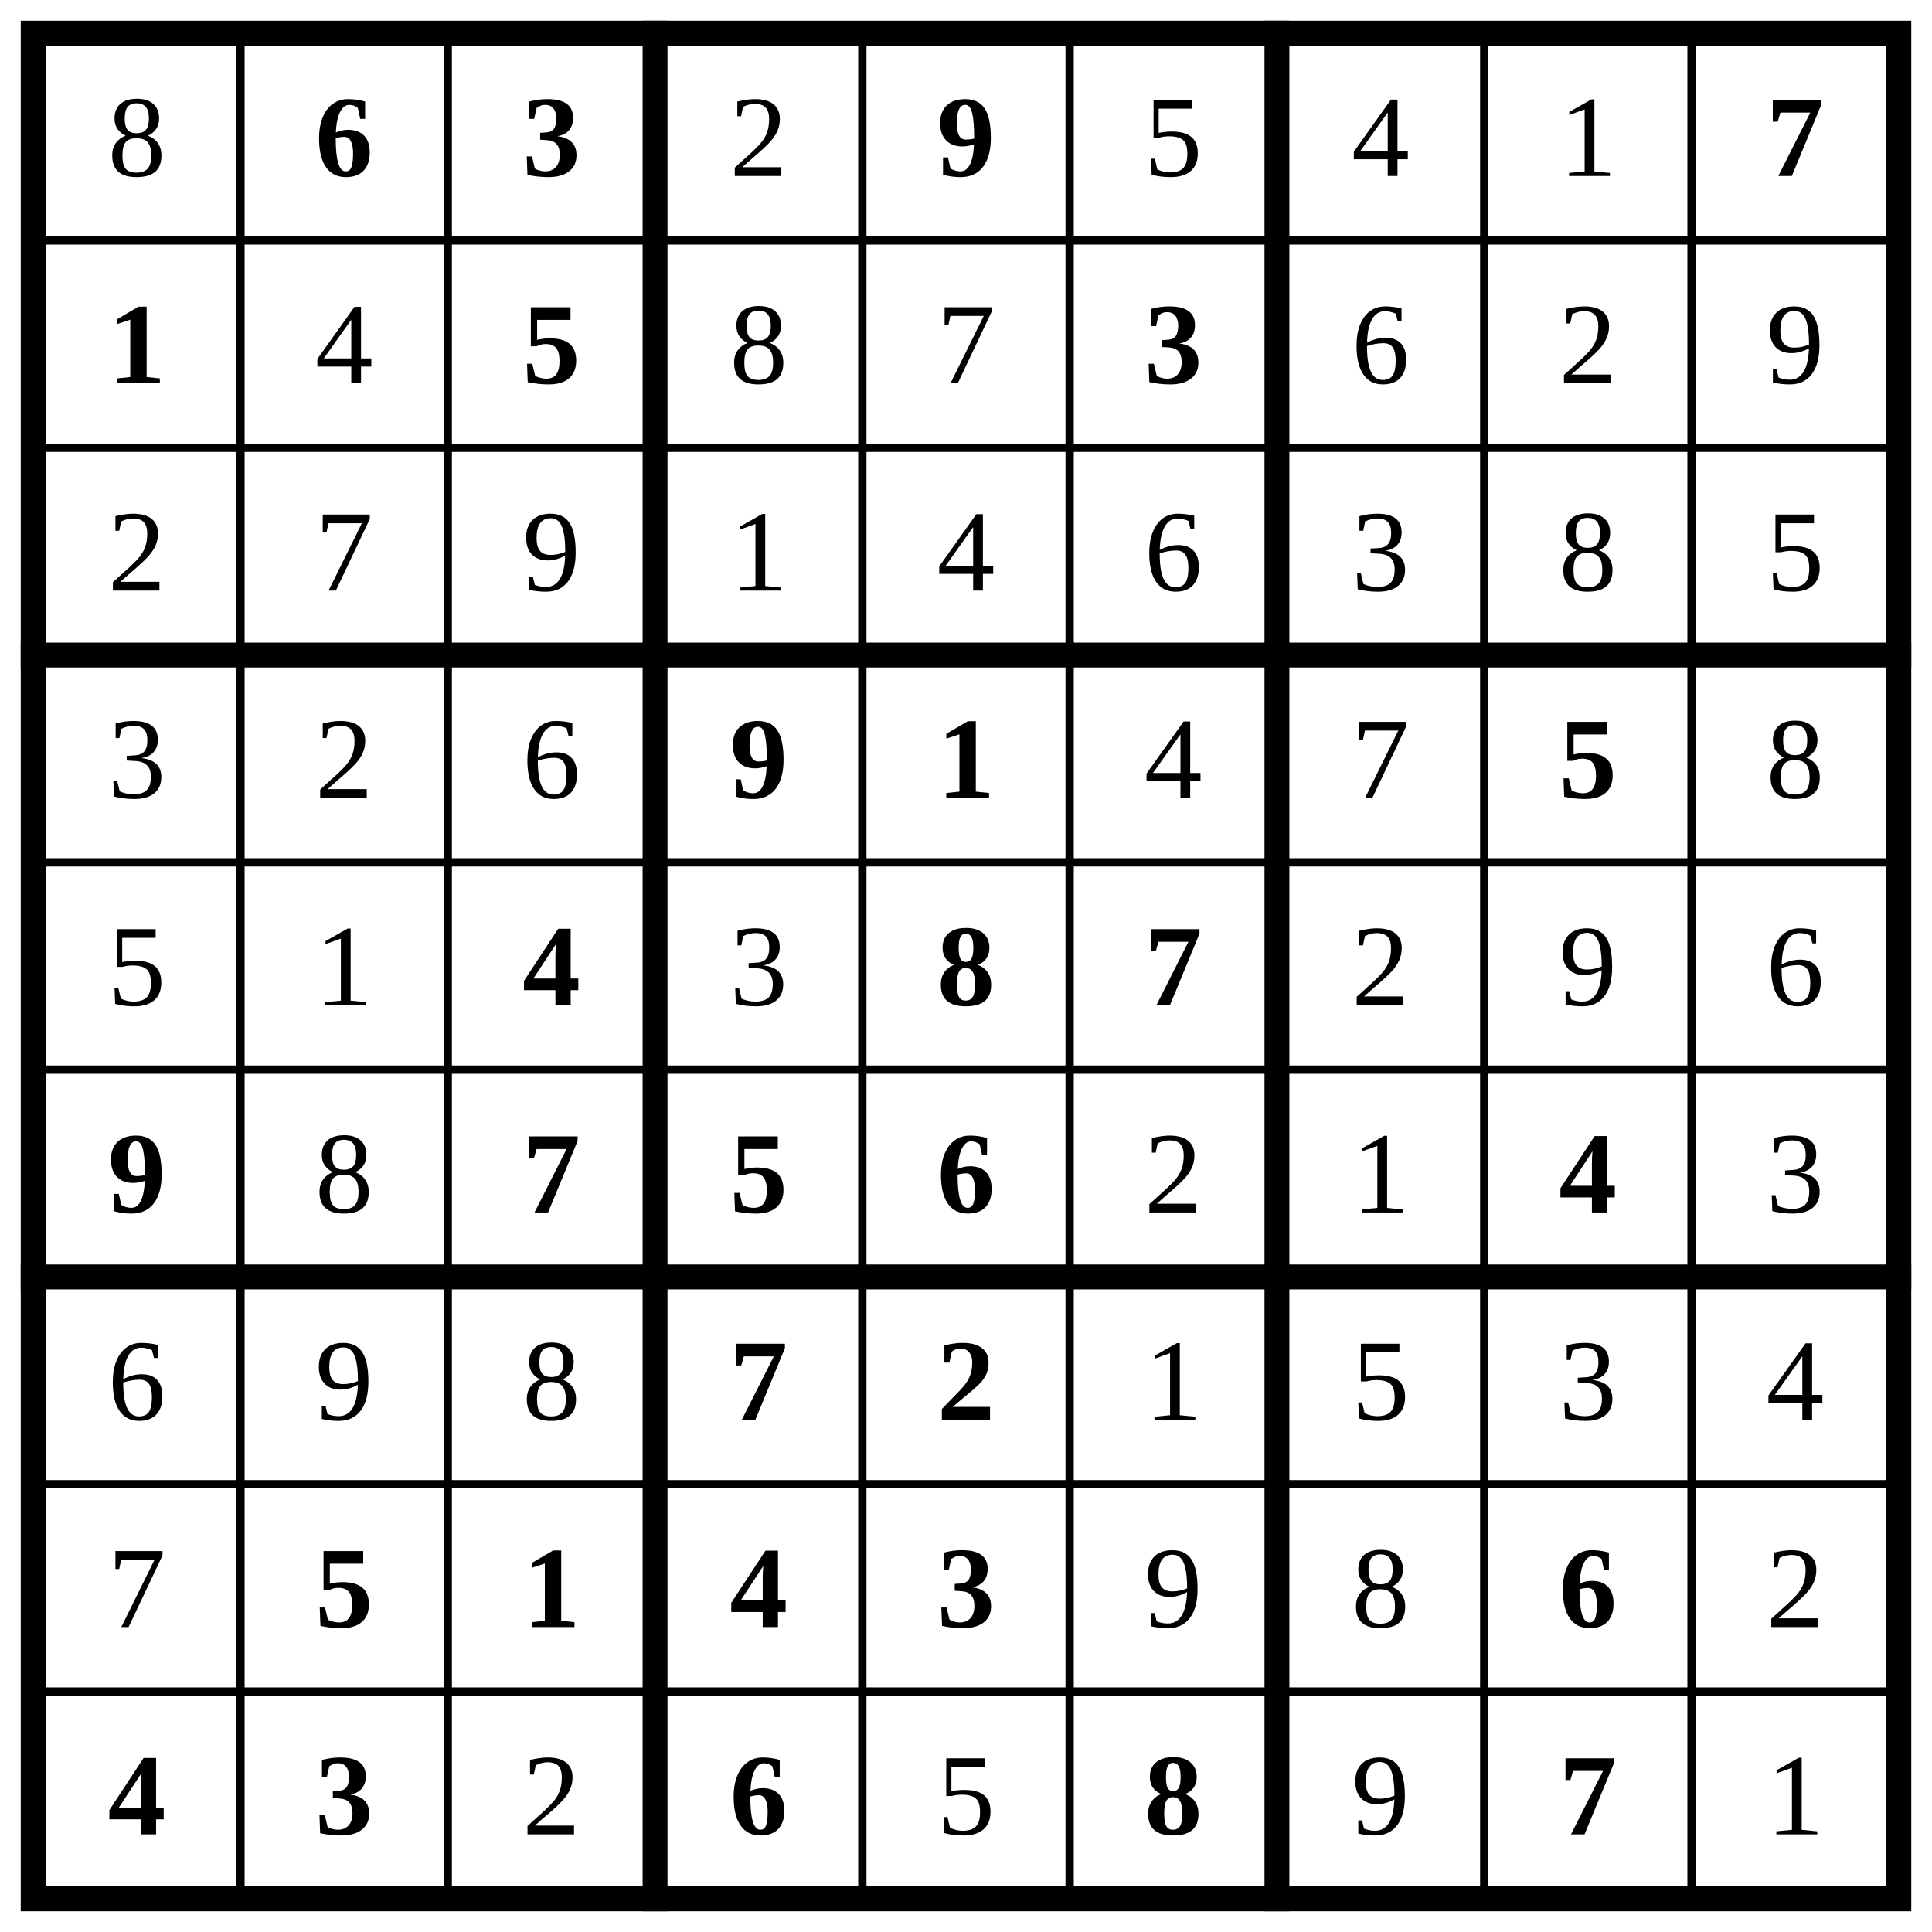
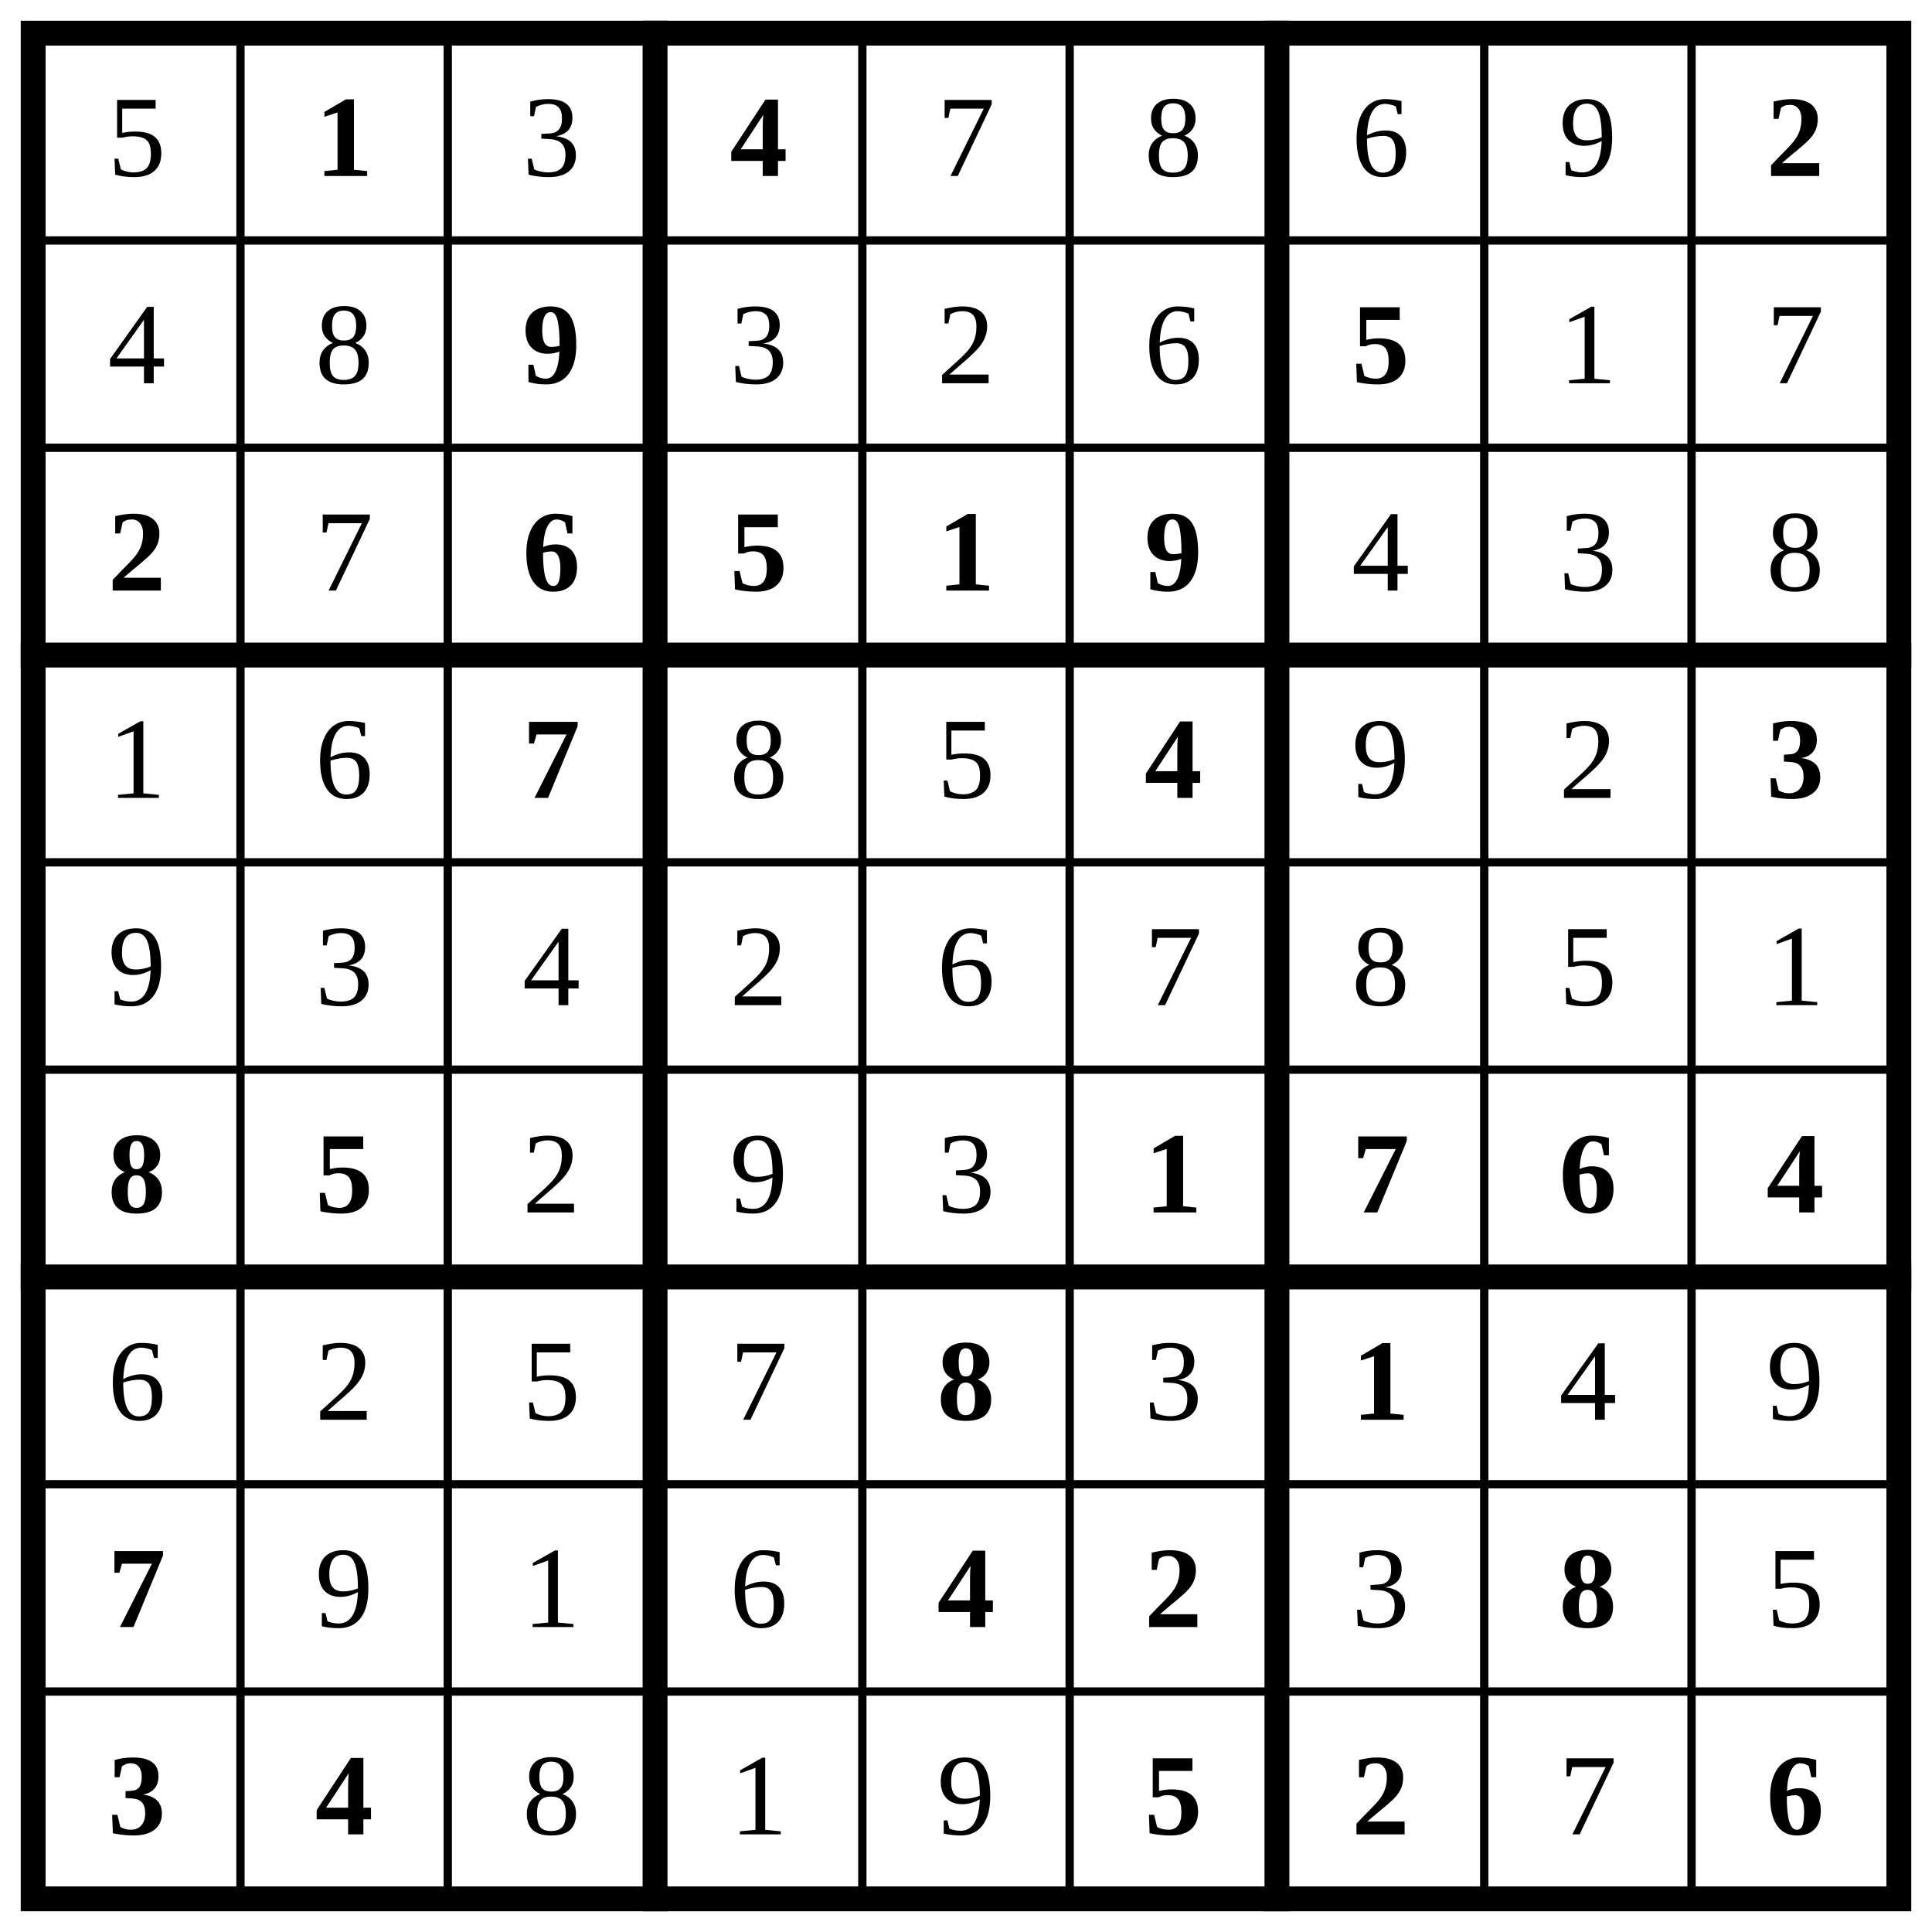
<svg xmlns="http://www.w3.org/2000/svg" class="p" viewBox="0 0 932 932" preserveAspectRatio="xMidYMid meet" shape-rendering="geometricPrecision">
  <path d="M16 116H916M16 216H916M16 416H916M16 516H916M16 716H916M16 816H916M116 16V916M216 16V916M416 16V916M516 16V916M716 16V916M816 16V916" fill="none" stroke="#000" stroke-width="4" stroke-linecap="square" />
  <path d="M16 316H916M16 616H916M316 16V916M616 16V916" fill="none" stroke="#000" stroke-width="12" stroke-linecap="square" />
  <rect x="16" y="16" width="900" height="900" fill="none" stroke="#000" stroke-width="12" />
-   <text x="66" y="66" font-size="56" text-anchor="middle" dominant-baseline="central" fill="#000">8</text>
+   <text x="66" y="66" font-size="56" text-anchor="middle" dominant-baseline="central" fill="#000">5</text>
+   <text x="166" y="66" font-size="56" text-anchor="middle" dominant-baseline="central" fill="#000" font-weight="700">1</text>
+   <text x="266" y="66" font-size="56" text-anchor="middle" dominant-baseline="central" fill="#000">3</text>
+   <text x="366" y="66" font-size="56" text-anchor="middle" dominant-baseline="central" fill="#000" font-weight="700">4</text>
+   <g fill="#000" font-size="56" text-anchor="middle" dominant-baseline="central">
+     <text x="466" y="66">7</text>
+     <text x="566" y="66">8</text>
+     <text x="666" y="66">6</text>
+     <text x="766" y="66">9</text>
+   </g>
+   <text x="866" y="66" font-size="56" text-anchor="middle" dominant-baseline="central" fill="#000" font-weight="700">2</text>
+   <g fill="#000" font-size="56" text-anchor="middle" dominant-baseline="central">
+     <text x="66" y="166">4</text>
+     <text x="166" y="166">8</text>
+   </g>
+   <text x="266" y="166" font-size="56" text-anchor="middle" dominant-baseline="central" fill="#000" font-weight="700">9</text>
+   <g fill="#000" font-size="56" text-anchor="middle" dominant-baseline="central">
+     <text x="366" y="166">3</text>
+     <text x="466" y="166">2</text>
+     <text x="566" y="166">6</text>
+   </g>
+   <text x="666" y="166" font-size="56" text-anchor="middle" dominant-baseline="central" fill="#000" font-weight="700">5</text>
+   <g fill="#000" font-size="56" text-anchor="middle" dominant-baseline="central">
+     <text x="766" y="166">1</text>
+     <text x="866" y="166">7</text>
+   </g>
+   <text x="66" y="266" font-size="56" text-anchor="middle" dominant-baseline="central" fill="#000" font-weight="700">2</text>
+   <text x="166" y="266" font-size="56" text-anchor="middle" dominant-baseline="central" fill="#000">7</text>
  <g fill="#000" font-size="56" font-weight="700" text-anchor="middle" dominant-baseline="central">
-     <text x="166" y="66">6</text>
-     <text x="266" y="66">3</text>
+     <text x="266" y="266">6</text>
+     <text x="366" y="266">5</text>
+     <text x="466" y="266">1</text>
+     <text x="566" y="266">9</text>
  </g>
-   <text x="366" y="66" font-size="56" text-anchor="middle" dominant-baseline="central" fill="#000">2</text>
-   <text x="466" y="66" font-size="56" text-anchor="middle" dominant-baseline="central" fill="#000" font-weight="700">9</text>
  <g fill="#000" font-size="56" text-anchor="middle" dominant-baseline="central">
-     <text x="566" y="66">5</text>
-     <text x="666" y="66">4</text>
-     <text x="766" y="66">1</text>
+     <text x="666" y="266">4</text>
+     <text x="766" y="266">3</text>
+     <text x="866" y="266">8</text>
+     <text x="66" y="366">1</text>
+     <text x="166" y="366">6</text>
+   </g>
+   <text x="266" y="366" font-size="56" text-anchor="middle" dominant-baseline="central" fill="#000" font-weight="700">7</text>
+   <g fill="#000" font-size="56" text-anchor="middle" dominant-baseline="central">
+     <text x="366" y="366">8</text>
+     <text x="466" y="366">5</text>
+   </g>
+   <text x="566" y="366" font-size="56" text-anchor="middle" dominant-baseline="central" fill="#000" font-weight="700">4</text>
+   <g fill="#000" font-size="56" text-anchor="middle" dominant-baseline="central">
+     <text x="666" y="366">9</text>
+     <text x="766" y="366">2</text>
+   </g>
+   <text x="866" y="366" font-size="56" text-anchor="middle" dominant-baseline="central" fill="#000" font-weight="700">3</text>
+   <g fill="#000" font-size="56" text-anchor="middle" dominant-baseline="central">
+     <text x="66" y="466">9</text>
+     <text x="166" y="466">3</text>
+     <text x="266" y="466">4</text>
+     <text x="366" y="466">2</text>
+     <text x="466" y="466">6</text>
+     <text x="566" y="466">7</text>
+     <text x="666" y="466">8</text>
+     <text x="766" y="466">5</text>
+     <text x="866" y="466">1</text>
  </g>
  <g fill="#000" font-size="56" font-weight="700" text-anchor="middle" dominant-baseline="central">
-     <text x="866" y="66">7</text>
-     <text x="66" y="166">1</text>
+     <text x="66" y="566">8</text>
+     <text x="166" y="566">5</text>
  </g>
-   <text x="166" y="166" font-size="56" text-anchor="middle" dominant-baseline="central" fill="#000">4</text>
-   <text x="266" y="166" font-size="56" text-anchor="middle" dominant-baseline="central" fill="#000" font-weight="700">5</text>
  <g fill="#000" font-size="56" text-anchor="middle" dominant-baseline="central">
-     <text x="366" y="166">8</text>
-     <text x="466" y="166">7</text>
-   </g>
-   <text x="566" y="166" font-size="56" text-anchor="middle" dominant-baseline="central" fill="#000" font-weight="700">3</text>
-   <g fill="#000" font-size="56" text-anchor="middle" dominant-baseline="central">
-     <text x="666" y="166">6</text>
-     <text x="766" y="166">2</text>
-     <text x="866" y="166">9</text>
-     <text x="66" y="266">2</text>
-     <text x="166" y="266">7</text>
-     <text x="266" y="266">9</text>
-     <text x="366" y="266">1</text>
-     <text x="466" y="266">4</text>
-     <text x="566" y="266">6</text>
-     <text x="666" y="266">3</text>
-     <text x="766" y="266">8</text>
-     <text x="866" y="266">5</text>
-     <text x="66" y="366">3</text>
-     <text x="166" y="366">2</text>
-     <text x="266" y="366">6</text>
+     <text x="266" y="566">2</text>
+     <text x="366" y="566">9</text>
+     <text x="466" y="566">3</text>
  </g>
  <g fill="#000" font-size="56" font-weight="700" text-anchor="middle" dominant-baseline="central">
-     <text x="366" y="366">9</text>
-     <text x="466" y="366">1</text>
+     <text x="566" y="566">1</text>
+     <text x="666" y="566">7</text>
+     <text x="766" y="566">6</text>
+     <text x="866" y="566">4</text>
  </g>
  <g fill="#000" font-size="56" text-anchor="middle" dominant-baseline="central">
-     <text x="566" y="366">4</text>
-     <text x="666" y="366">7</text>
+     <text x="66" y="666">6</text>
+     <text x="166" y="666">2</text>
+     <text x="266" y="666">5</text>
+     <text x="366" y="666">7</text>
  </g>
-   <text x="766" y="366" font-size="56" text-anchor="middle" dominant-baseline="central" fill="#000" font-weight="700">5</text>
+   <text x="466" y="666" font-size="56" text-anchor="middle" dominant-baseline="central" fill="#000" font-weight="700">8</text>
+   <text x="566" y="666" font-size="56" text-anchor="middle" dominant-baseline="central" fill="#000">3</text>
+   <text x="666" y="666" font-size="56" text-anchor="middle" dominant-baseline="central" fill="#000" font-weight="700">1</text>
  <g fill="#000" font-size="56" text-anchor="middle" dominant-baseline="central">
-     <text x="866" y="366">8</text>
-     <text x="66" y="466">5</text>
-     <text x="166" y="466">1</text>
+     <text x="766" y="666">4</text>
+     <text x="866" y="666">9</text>
  </g>
-   <text x="266" y="466" font-size="56" text-anchor="middle" dominant-baseline="central" fill="#000" font-weight="700">4</text>
-   <text x="366" y="466" font-size="56" text-anchor="middle" dominant-baseline="central" fill="#000">3</text>
+   <text x="66" y="766" font-size="56" text-anchor="middle" dominant-baseline="central" fill="#000" font-weight="700">7</text>
+   <g fill="#000" font-size="56" text-anchor="middle" dominant-baseline="central">
+     <text x="166" y="766">9</text>
+     <text x="266" y="766">1</text>
+     <text x="366" y="766">6</text>
+   </g>
  <g fill="#000" font-size="56" font-weight="700" text-anchor="middle" dominant-baseline="central">
-     <text x="466" y="466">8</text>
-     <text x="566" y="466">7</text>
+     <text x="466" y="766">4</text>
+     <text x="566" y="766">2</text>
+   </g>
+   <text x="666" y="766" font-size="56" text-anchor="middle" dominant-baseline="central" fill="#000">3</text>
+   <text x="766" y="766" font-size="56" text-anchor="middle" dominant-baseline="central" fill="#000" font-weight="700">8</text>
+   <text x="866" y="766" font-size="56" text-anchor="middle" dominant-baseline="central" fill="#000">5</text>
+   <g fill="#000" font-size="56" font-weight="700" text-anchor="middle" dominant-baseline="central">
+     <text x="66" y="866">3</text>
+     <text x="166" y="866">4</text>
  </g>
  <g fill="#000" font-size="56" text-anchor="middle" dominant-baseline="central">
-     <text x="666" y="466">2</text>
-     <text x="766" y="466">9</text>
-     <text x="866" y="466">6</text>
-   </g>
-   <text x="66" y="566" font-size="56" text-anchor="middle" dominant-baseline="central" fill="#000" font-weight="700">9</text>
-   <text x="166" y="566" font-size="56" text-anchor="middle" dominant-baseline="central" fill="#000">8</text>
-   <g fill="#000" font-size="56" font-weight="700" text-anchor="middle" dominant-baseline="central">
-     <text x="266" y="566">7</text>
-     <text x="366" y="566">5</text>
-     <text x="466" y="566">6</text>
-   </g>
-   <g fill="#000" font-size="56" text-anchor="middle" dominant-baseline="central">
-     <text x="566" y="566">2</text>
-     <text x="666" y="566">1</text>
-   </g>
-   <text x="766" y="566" font-size="56" text-anchor="middle" dominant-baseline="central" fill="#000" font-weight="700">4</text>
-   <g fill="#000" font-size="56" text-anchor="middle" dominant-baseline="central">
-     <text x="866" y="566">3</text>
-     <text x="66" y="666">6</text>
-     <text x="166" y="666">9</text>
-     <text x="266" y="666">8</text>
+     <text x="266" y="866">8</text>
+     <text x="366" y="866">1</text>
+     <text x="466" y="866">9</text>
  </g>
  <g fill="#000" font-size="56" font-weight="700" text-anchor="middle" dominant-baseline="central">
-     <text x="366" y="666">7</text>
-     <text x="466" y="666">2</text>
+     <text x="566" y="866">5</text>
+     <text x="666" y="866">2</text>
  </g>
-   <g fill="#000" font-size="56" text-anchor="middle" dominant-baseline="central">
-     <text x="566" y="666">1</text>
-     <text x="666" y="666">5</text>
-     <text x="766" y="666">3</text>
-     <text x="866" y="666">4</text>
-     <text x="66" y="766">7</text>
-   </g>
-   <g fill="#000" font-size="56" font-weight="700" text-anchor="middle" dominant-baseline="central">
-     <text x="166" y="766">5</text>
-     <text x="266" y="766">1</text>
-     <text x="366" y="766">4</text>
-     <text x="466" y="766">3</text>
-   </g>
-   <g fill="#000" font-size="56" text-anchor="middle" dominant-baseline="central">
-     <text x="566" y="766">9</text>
-     <text x="666" y="766">8</text>
-   </g>
-   <text x="766" y="766" font-size="56" text-anchor="middle" dominant-baseline="central" fill="#000" font-weight="700">6</text>
-   <text x="866" y="766" font-size="56" text-anchor="middle" dominant-baseline="central" fill="#000">2</text>
-   <g fill="#000" font-size="56" font-weight="700" text-anchor="middle" dominant-baseline="central">
-     <text x="66" y="866">4</text>
-     <text x="166" y="866">3</text>
-   </g>
-   <text x="266" y="866" font-size="56" text-anchor="middle" dominant-baseline="central" fill="#000">2</text>
-   <text x="366" y="866" font-size="56" text-anchor="middle" dominant-baseline="central" fill="#000" font-weight="700">6</text>
-   <text x="466" y="866" font-size="56" text-anchor="middle" dominant-baseline="central" fill="#000">5</text>
-   <text x="566" y="866" font-size="56" text-anchor="middle" dominant-baseline="central" fill="#000" font-weight="700">8</text>
-   <text x="666" y="866" font-size="56" text-anchor="middle" dominant-baseline="central" fill="#000">9</text>
-   <text x="766" y="866" font-size="56" text-anchor="middle" dominant-baseline="central" fill="#000" font-weight="700">7</text>
-   <text x="866" y="866" font-size="56" text-anchor="middle" dominant-baseline="central" fill="#000">1</text>
+   <text x="766" y="866" font-size="56" text-anchor="middle" dominant-baseline="central" fill="#000">7</text>
+   <text x="866" y="866" font-size="56" text-anchor="middle" dominant-baseline="central" fill="#000" font-weight="700">6</text>
</svg>
